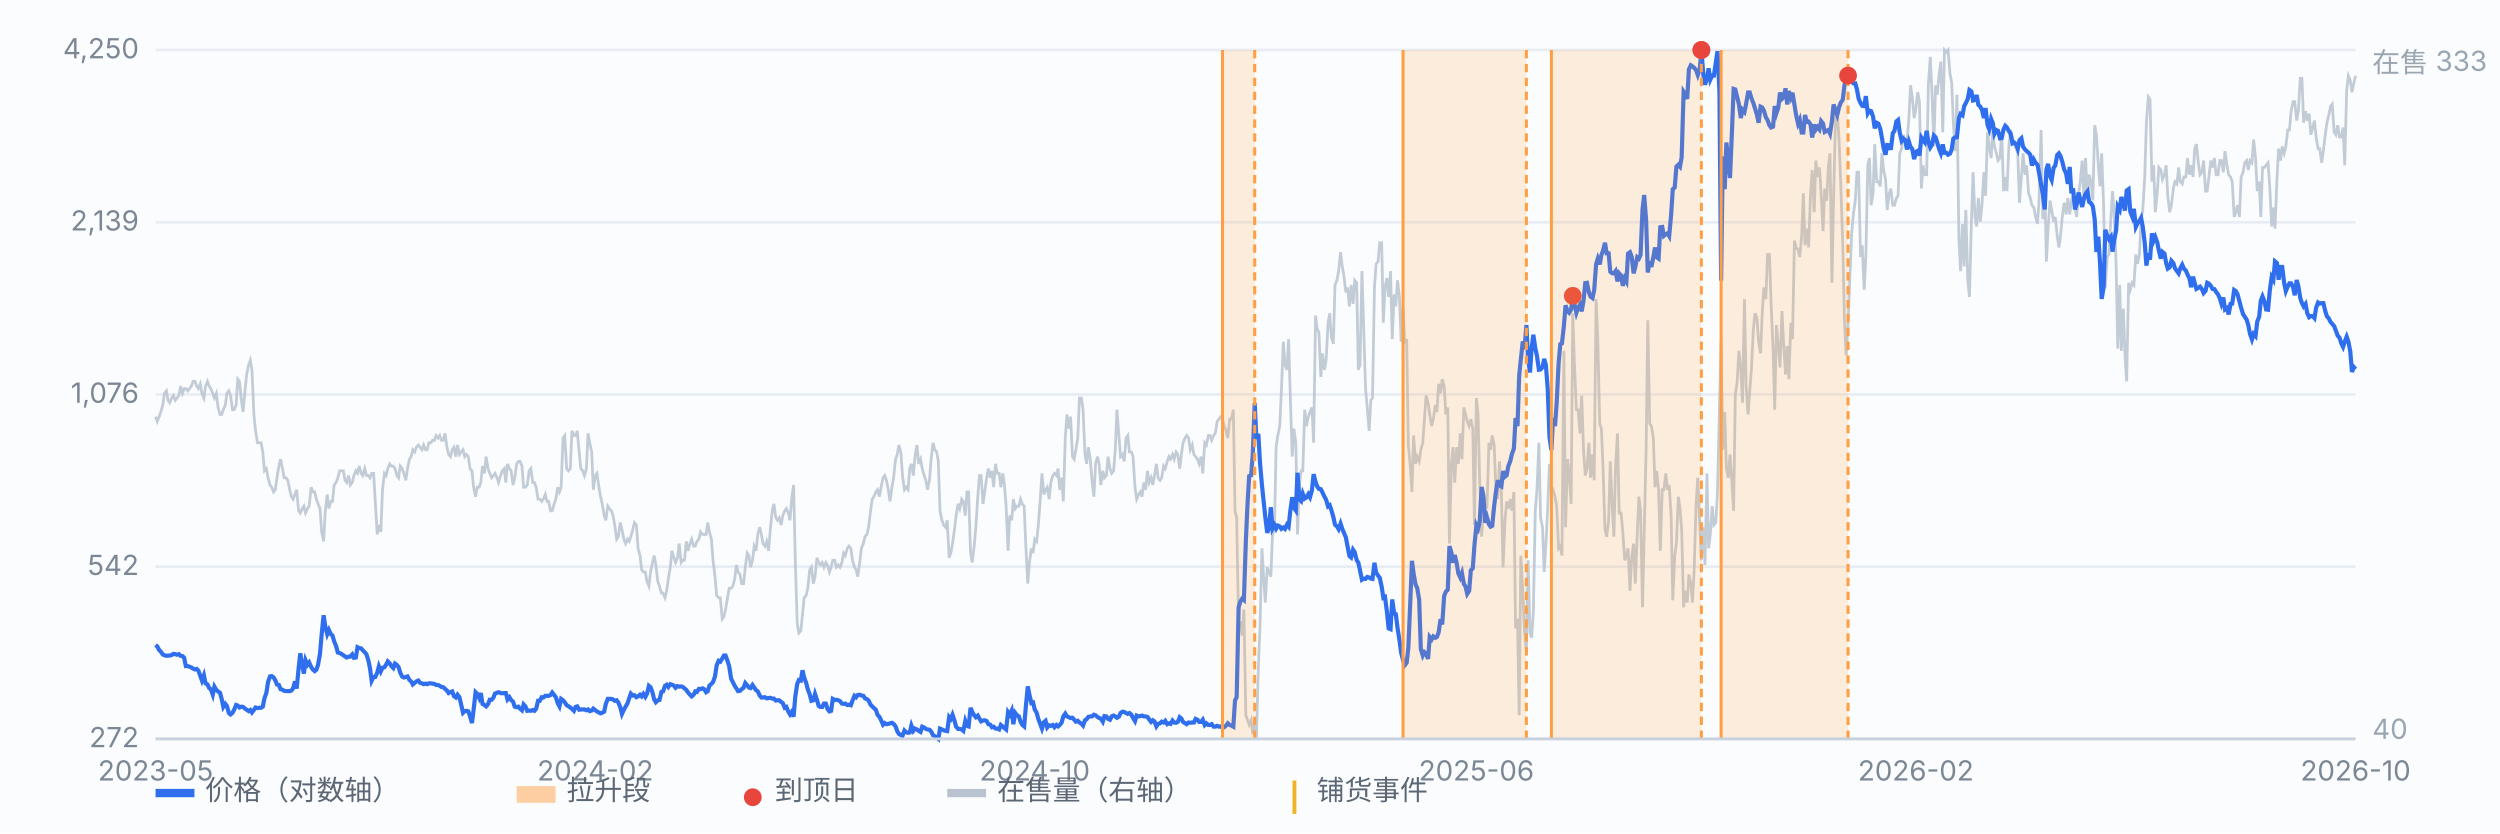
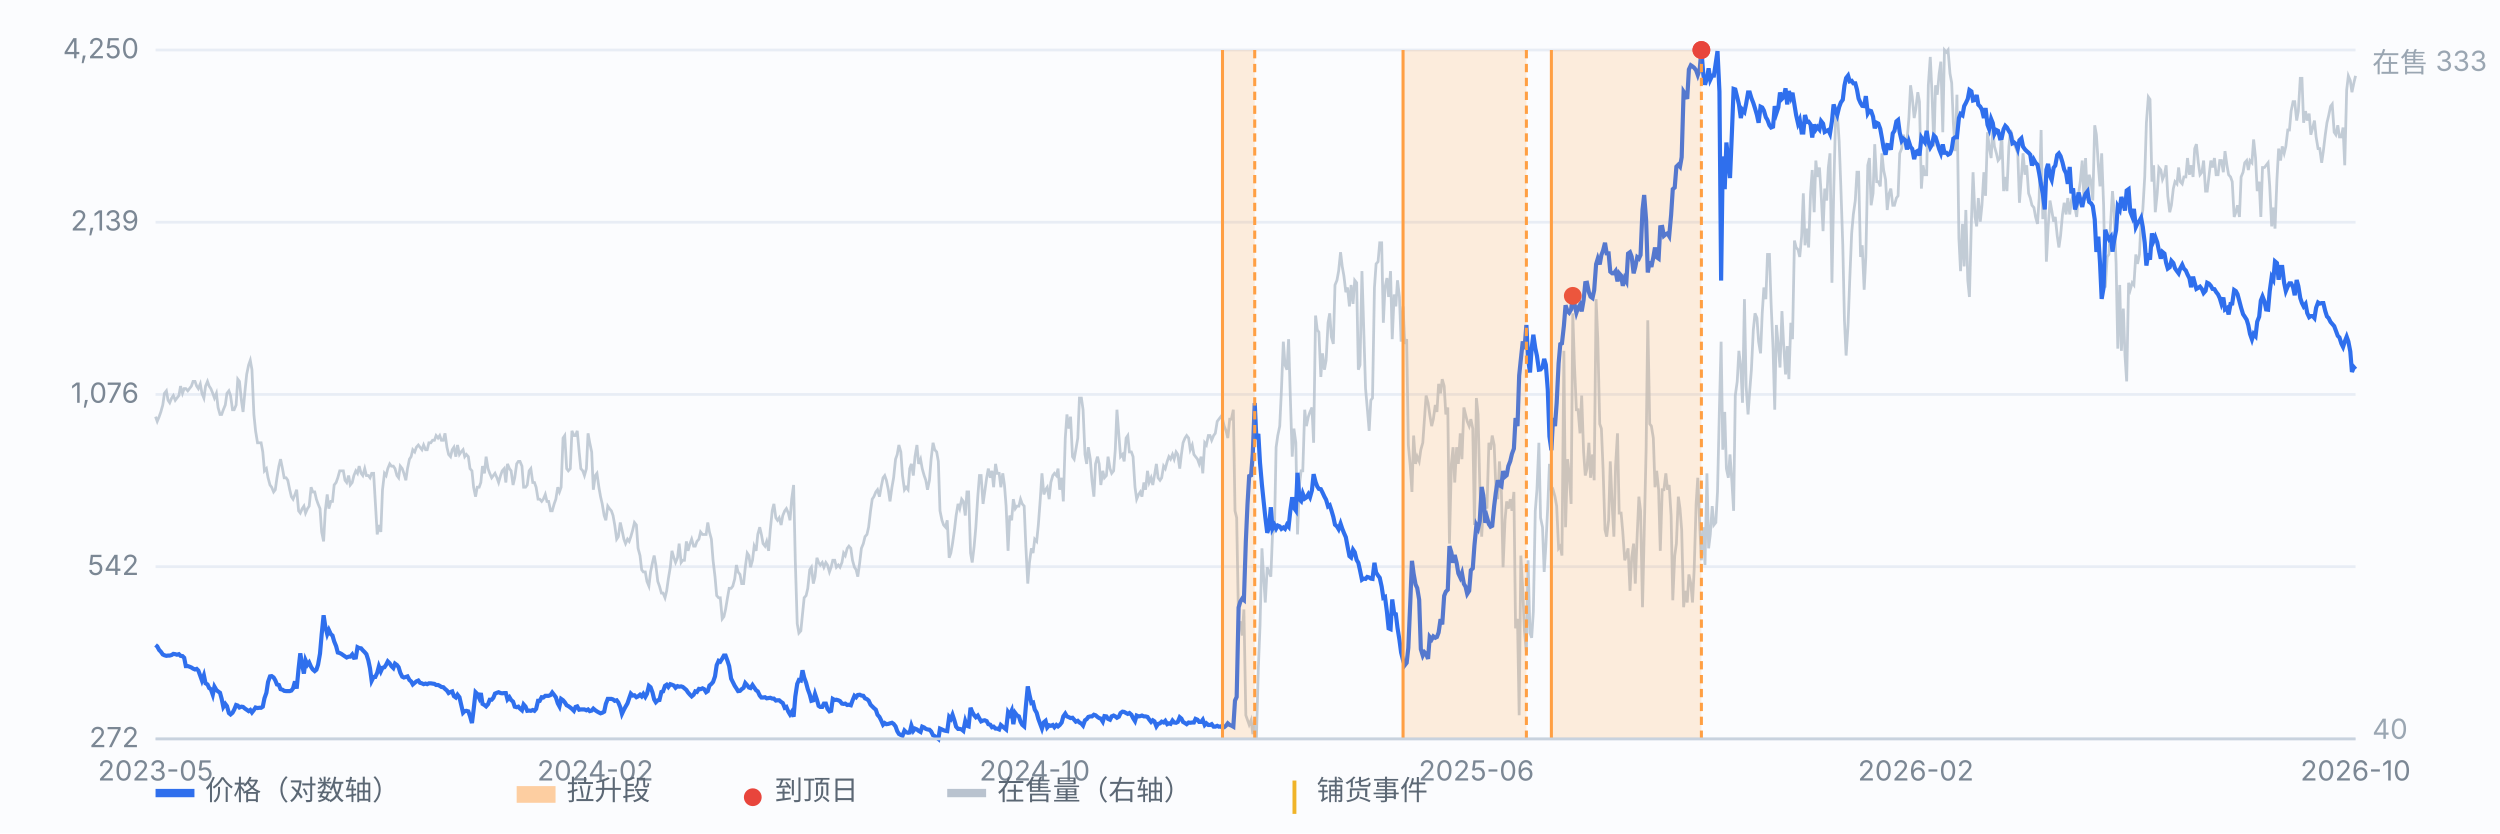
<svg xmlns="http://www.w3.org/2000/svg" viewBox="0 0 900 300" preserveAspectRatio="xMidYMid meet" style="width:100%;max-width:900px;height:auto;display:block" font-family="-apple-system,Segoe UI,Microsoft YaHei,sans-serif" font-size="10">
  <rect x="0" y="0" width="900" height="300" fill="#fbfcfe" />
  <line x1="56" y1="266.0" x2="848" y2="266.0" stroke="#e8edf5" stroke-width="1" />
  <text x="50" y="269.0" text-anchor="end" fill="#7b8794">272</text>
  <line x1="56" y1="204.0" x2="848" y2="204.0" stroke="#e8edf5" stroke-width="1" />
  <text x="50" y="207.0" text-anchor="end" fill="#7b8794">542</text>
  <line x1="56" y1="142.0" x2="848" y2="142.0" stroke="#e8edf5" stroke-width="1" />
  <text x="50" y="145.0" text-anchor="end" fill="#7b8794">1,076</text>
  <line x1="56" y1="80.0" x2="848" y2="80.0" stroke="#e8edf5" stroke-width="1" />
  <text x="50" y="83.0" text-anchor="end" fill="#7b8794">2,139</text>
  <line x1="56" y1="18.0" x2="848" y2="18.0" stroke="#e8edf5" stroke-width="1" />
  <text x="50" y="21.0" text-anchor="end" fill="#7b8794">4,250</text>
  <path d="M56.0 150.0 L56.6 151.7 L57.3 150.0 L57.9 148.3 L58.6 145.8 L59.2 141.6 L59.9 140.7 L60.5 144.1 L61.1 145.0 L61.8 143.3 L62.4 142.4 L63.1 144.1 L63.7 143.3 L64.4 142.4 L65.0 139.0 L65.7 141.6 L66.3 139.9 L66.9 139.9 L67.6 140.7 L68.2 139.9 L68.9 139.0 L69.5 137.3 L70.2 137.3 L70.8 139.0 L71.4 139.9 L72.1 138.2 L72.7 141.6 L73.4 143.3 L74.0 139.0 L74.7 137.3 L75.3 139.0 L75.9 139.9 L76.6 141.6 L77.2 143.3 L77.9 141.6 L78.5 146.7 L79.2 149.2 L79.8 149.2 L80.4 147.5 L81.1 145.8 L81.7 141.6 L82.4 140.7 L83.0 142.4 L83.7 147.5 L84.3 147.5 L85.0 145.8 L85.6 136.5 L86.2 137.3 L86.9 144.1 L87.5 148.3 L88.2 140.7 L88.8 134.8 L89.5 131.4 L90.1 129.7 L90.7 133.1 L91.4 149.2 L92.0 155.1 L92.7 159.4 L93.3 159.4 L94.0 159.4 L94.6 162.7 L95.2 169.5 L95.9 168.7 L96.5 172.0 L97.2 174.6 L97.8 175.4 L98.5 177.1 L99.1 176.3 L99.7 172.0 L100.4 167.8 L101.0 165.3 L101.7 168.7 L102.3 172.0 L103.0 172.0 L103.6 172.9 L104.3 176.3 L104.9 178.8 L105.5 179.7 L106.2 178.0 L106.8 176.3 L107.5 183.9 L108.1 184.7 L108.8 183.1 L109.4 182.2 L110.0 184.7 L110.7 183.1 L111.3 182.2 L112.0 175.4 L112.6 177.1 L113.3 177.1 L113.9 179.7 L114.5 181.4 L115.2 183.1 L115.8 191.5 L116.5 194.9 L117.1 183.9 L117.8 178.0 L118.4 183.1 L119.1 180.5 L119.7 180.5 L120.3 174.6 L121.0 173.7 L121.6 172.0 L122.3 169.5 L122.9 169.5 L123.6 169.5 L124.2 172.9 L124.8 173.7 L125.5 171.2 L126.1 174.6 L126.8 173.7 L127.4 171.2 L128.1 169.5 L128.7 170.4 L129.3 167.8 L130.0 170.4 L130.6 171.2 L131.3 168.7 L131.9 171.2 L132.6 171.2 L133.2 172.0 L133.8 170.4 L134.5 170.4 L135.1 180.5 L135.8 192.4 L136.4 189.0 L137.1 191.5 L137.7 176.3 L138.4 170.4 L139.0 171.2 L139.6 168.7 L140.3 167.0 L140.9 167.8 L141.6 167.8 L142.2 168.7 L142.9 171.2 L143.5 172.0 L144.1 167.8 L144.8 168.7 L145.4 170.4 L146.1 172.9 L146.7 168.7 L147.4 165.3 L148.0 164.4 L148.6 161.9 L149.3 162.7 L149.9 161.0 L150.6 160.2 L151.2 161.0 L151.9 161.9 L152.5 160.2 L153.2 161.9 L153.8 161.9 L154.4 159.4 L155.1 159.4 L155.7 158.5 L156.4 158.5 L157.0 156.8 L157.7 157.7 L158.3 156.8 L158.9 158.5 L159.6 158.5 L160.2 156.0 L160.9 161.0 L161.5 163.6 L162.2 164.4 L162.8 161.9 L163.4 161.0 L164.1 164.4 L164.7 160.2 L165.4 163.6 L166.0 162.7 L166.7 161.9 L167.3 164.4 L167.9 163.6 L168.6 164.4 L169.2 168.7 L169.9 169.5 L170.5 175.4 L171.2 178.8 L171.8 175.4 L172.5 175.4 L173.1 173.7 L173.7 167.8 L174.4 170.4 L175.0 164.4 L175.7 168.7 L176.3 170.4 L177.0 172.0 L177.6 171.2 L178.2 170.4 L178.9 172.0 L179.5 173.7 L180.2 171.2 L180.8 169.5 L181.5 168.7 L182.1 173.7 L182.7 167.0 L183.4 168.7 L184.0 169.5 L184.7 174.6 L185.3 172.0 L186.0 167.0 L186.6 166.1 L187.2 166.1 L187.9 167.8 L188.5 175.4 L189.2 175.4 L189.8 174.6 L190.5 169.5 L191.1 168.7 L191.8 173.7 L192.4 173.7 L193.0 175.4 L193.7 179.7 L194.3 179.7 L195.0 180.5 L195.6 179.7 L196.3 178.0 L196.9 180.5 L197.5 180.5 L198.2 183.9 L198.8 183.9 L199.5 181.4 L200.1 179.7 L200.8 175.4 L201.4 177.1 L202.0 175.4 L202.7 157.7 L203.3 156.8 L204.0 168.7 L204.6 169.5 L205.3 168.7 L205.9 155.1 L206.6 156.8 L207.2 156.8 L207.8 155.1 L208.5 162.7 L209.1 168.7 L209.8 169.5 L210.4 171.2 L211.1 168.7 L211.7 156.0 L212.3 159.4 L213.0 162.7 L213.6 176.3 L214.3 171.2 L214.9 170.4 L215.6 175.4 L216.2 178.8 L216.8 181.4 L217.5 185.6 L218.1 187.3 L218.8 182.2 L219.4 183.1 L220.1 183.9 L220.7 185.6 L221.3 189.0 L222.0 194.1 L222.6 193.2 L223.3 188.1 L223.9 190.7 L224.6 194.1 L225.2 195.7 L225.9 194.1 L226.5 194.9 L227.1 193.2 L227.8 190.7 L228.4 188.1 L229.1 189.0 L229.7 197.4 L230.4 200.0 L231.0 205.1 L231.6 205.9 L232.3 205.9 L232.9 209.3 L233.6 211.0 L234.2 205.9 L234.9 202.5 L235.5 200.0 L236.1 203.4 L236.8 209.3 L237.4 211.0 L238.1 213.5 L238.7 213.5 L239.4 215.2 L240.0 212.7 L240.6 208.4 L241.3 204.2 L241.9 198.3 L242.6 200.8 L243.2 202.5 L243.9 200.8 L244.5 195.7 L245.2 202.5 L245.8 201.7 L246.4 201.7 L247.1 194.9 L247.7 198.3 L248.4 195.7 L249.0 194.1 L249.7 196.6 L250.3 196.6 L250.9 194.9 L251.6 194.1 L252.2 191.5 L252.9 192.4 L253.5 192.4 L254.2 192.4 L254.8 188.1 L255.4 191.5 L256.1 194.1 L256.7 201.7 L257.4 207.6 L258.0 214.4 L258.7 215.2 L259.3 215.2 L260.0 222.8 L260.6 222.0 L261.2 219.4 L261.9 215.2 L262.5 211.8 L263.2 211.8 L263.8 211.0 L264.5 208.4 L265.1 203.4 L265.7 205.9 L266.4 206.8 L267.0 210.1 L267.7 210.1 L268.3 204.2 L269.0 199.1 L269.6 200.0 L270.2 204.2 L270.9 201.7 L271.5 196.6 L272.2 198.3 L272.8 192.4 L273.5 189.8 L274.1 192.4 L274.7 195.7 L275.4 196.6 L276.0 194.9 L276.7 198.3 L277.3 190.7 L278.0 183.9 L278.6 181.4 L279.3 186.4 L279.9 187.3 L280.5 186.4 L281.2 189.0 L281.8 185.6 L282.5 183.9 L283.1 183.1 L283.8 184.7 L284.4 187.3 L285.0 179.7 L285.7 174.6 L286.3 201.7 L287.0 224.5 L287.6 227.9 L288.3 227.1 L288.9 221.1 L289.5 215.2 L290.2 214.4 L290.8 211.8 L291.5 205.1 L292.1 204.2 L292.8 210.1 L293.4 207.6 L294.1 200.8 L294.7 202.5 L295.3 203.4 L296.0 202.5 L296.6 204.2 L297.3 202.5 L297.9 203.4 L298.6 205.9 L299.2 204.2 L299.8 201.7 L300.5 201.7 L301.1 204.2 L301.8 203.4 L302.4 204.2 L303.1 202.5 L303.7 199.1 L304.3 200.0 L305.0 197.4 L305.6 196.6 L306.3 197.4 L306.9 201.7 L307.6 204.2 L308.2 205.1 L308.8 207.6 L309.5 202.5 L310.1 197.4 L310.8 195.7 L311.4 193.2 L312.1 192.4 L312.7 189.8 L313.4 183.9 L314.0 179.7 L314.6 178.8 L315.3 177.1 L315.9 176.3 L316.6 178.8 L317.2 175.4 L317.9 172.0 L318.5 171.2 L319.1 172.9 L319.8 176.3 L320.4 180.5 L321.1 175.4 L321.7 172.0 L322.4 165.3 L323.0 163.6 L323.6 160.2 L324.3 162.7 L324.9 171.2 L325.6 176.3 L326.2 175.4 L326.9 176.3 L327.5 168.7 L328.1 167.0 L328.8 171.2 L329.4 164.4 L330.1 160.2 L330.7 167.0 L331.4 165.3 L332.0 168.7 L332.7 171.2 L333.3 172.9 L333.9 176.3 L334.6 172.9 L335.2 165.3 L335.9 159.4 L336.5 161.9 L337.2 162.7 L337.8 166.1 L338.4 183.9 L339.1 187.3 L339.7 189.0 L340.4 189.8 L341.0 187.3 L341.7 200.8 L342.3 199.1 L342.9 195.7 L343.6 190.7 L344.2 185.6 L344.9 181.4 L345.5 183.1 L346.2 179.7 L346.8 180.5 L347.5 185.6 L348.1 177.1 L348.7 177.1 L349.4 199.1 L350.0 202.5 L350.7 196.6 L351.3 189.8 L352.0 178.8 L352.6 171.2 L353.2 171.2 L353.9 181.4 L354.5 177.1 L355.2 172.0 L355.8 168.7 L356.5 172.0 L357.1 169.5 L357.7 175.4 L358.4 167.0 L359.0 170.4 L359.7 170.4 L360.3 175.4 L361.0 170.4 L361.6 174.6 L362.2 182.2 L362.9 198.3 L363.5 185.6 L364.2 187.3 L364.8 179.7 L365.5 183.1 L366.1 182.2 L366.8 182.2 L367.4 179.7 L368.0 181.4 L368.7 182.2 L369.3 196.6 L370.0 210.1 L370.6 202.5 L371.3 197.4 L371.9 199.1 L372.5 194.1 L373.2 194.9 L373.8 189.0 L374.5 179.7 L375.1 170.4 L375.8 178.0 L376.4 176.3 L377.0 175.4 L377.7 179.7 L378.3 173.7 L379.0 171.2 L379.6 170.4 L380.3 171.2 L380.9 168.7 L381.5 176.3 L382.2 172.0 L382.8 180.5 L383.5 157.7 L384.1 149.2 L384.8 154.3 L385.4 150.0 L386.1 164.4 L386.7 165.3 L387.3 161.9 L388.0 157.7 L388.6 143.3 L389.3 143.3 L389.9 147.5 L390.6 163.6 L391.2 167.0 L391.8 161.0 L392.5 165.3 L393.1 172.9 L393.8 178.8 L394.4 167.0 L395.1 164.4 L395.7 167.0 L396.3 174.6 L397.0 169.5 L397.6 172.0 L398.3 171.2 L398.9 164.4 L399.6 168.7 L400.2 170.4 L400.9 169.5 L401.5 161.9 L402.1 147.5 L402.8 156.8 L403.4 164.4 L404.1 163.6 L404.7 166.1 L405.4 157.7 L406.0 156.8 L406.6 162.7 L407.3 162.7 L407.9 164.4 L408.6 175.4 L409.2 179.7 L409.9 178.0 L410.5 177.1 L411.1 178.8 L411.8 173.7 L412.4 176.3 L413.1 169.5 L413.7 173.7 L414.4 172.0 L415.0 174.6 L415.6 171.2 L416.3 167.0 L416.9 172.0 L417.6 172.9 L418.2 172.0 L418.9 167.8 L419.5 168.7 L420.2 166.1 L420.8 164.4 L421.4 165.3 L422.1 163.6 L422.7 165.3 L423.4 162.7 L424.0 163.6 L424.7 168.7 L425.3 163.6 L425.9 159.4 L426.6 157.7 L427.2 156.8 L427.9 157.7 L428.5 161.9 L429.2 160.2 L429.8 163.6 L430.4 164.4 L431.1 165.3 L431.7 167.0 L432.4 164.4 L433.0 170.4 L433.7 159.4 L434.3 160.2 L435.0 156.8 L435.6 156.8 L436.2 158.5 L436.9 156.8 L437.5 156.0 L438.2 151.7 L438.8 150.9 L439.5 150.0 L440.1 150.9 L440.7 153.4 L441.4 155.1 L442.0 157.7 L442.7 150.9 L443.3 150.9 L444.0 147.5 L444.6 183.9 L445.2 186.4 L445.9 225.4 L446.5 223.7 L447.2 228.8 L447.8 219.4 L448.5 257.5 L449.1 259.2 L449.7 260.9 L450.4 259.2 L451.0 264.3 L451.7 259.2 L452.3 266.0 L453.0 240.6 L453.6 225.4 L454.3 197.4 L454.9 207.6 L455.5 216.9 L456.2 204.2 L456.8 205.9 L457.5 207.6 L458.1 192.4 L458.8 190.7 L459.4 161.0 L460.0 156.8 L460.7 153.4 L461.3 140.7 L462.0 123.0 L462.6 131.4 L463.3 133.1 L463.9 122.1 L464.5 142.4 L465.2 164.4 L465.8 154.3 L466.5 159.4 L467.1 192.4 L467.8 174.6 L468.4 169.5 L469.0 169.5 L469.7 147.5 L470.3 153.4 L471.0 150.0 L471.6 148.3 L472.3 146.7 L472.9 159.4 L473.6 113.6 L474.2 118.7 L474.8 119.6 L475.5 135.7 L476.1 127.2 L476.8 133.1 L477.4 129.7 L478.1 116.2 L478.7 112.8 L479.3 121.3 L480.0 123.8 L480.6 102.6 L481.3 100.9 L481.9 97.6 L482.6 90.8 L483.2 95.9 L483.8 99.3 L484.5 105.2 L485.1 103.5 L485.8 110.3 L486.4 102.6 L487.1 109.4 L487.7 100.9 L488.4 101.8 L489.0 133.1 L489.6 131.4 L490.3 97.6 L490.9 117.0 L491.6 139.9 L492.2 146.7 L492.9 155.1 L493.5 144.1 L494.1 143.3 L494.8 103.5 L495.4 95.0 L496.1 94.2 L496.7 87.4 L497.4 87.4 L498.0 116.2 L498.6 103.5 L499.3 100.1 L499.9 106.9 L500.6 97.6 L501.2 122.1 L501.9 106.0 L502.5 110.3 L503.1 100.9 L503.8 106.9 L504.4 123.0 L505.1 110.3 L505.7 123.8 L506.4 122.1 L507.0 160.2 L507.7 167.8 L508.3 177.1 L508.9 156.8 L509.6 167.0 L510.2 164.4 L510.9 166.1 L511.5 161.9 L512.2 159.4 L512.8 150.9 L513.4 142.4 L514.1 145.0 L514.7 149.2 L515.4 153.4 L516.0 150.9 L516.7 145.8 L517.3 148.3 L517.9 138.2 L518.6 141.6 L519.2 136.5 L519.9 139.0 L520.5 149.2 L521.2 146.7 L521.8 195.7 L522.5 167.0 L523.1 161.0 L523.7 173.7 L524.4 161.0 L525.0 167.0 L525.7 156.0 L526.3 165.3 L527.0 146.7 L527.6 149.2 L528.2 151.7 L528.9 153.4 L529.5 150.9 L530.2 154.3 L530.8 189.0 L531.5 143.3 L532.1 149.2 L532.7 173.7 L533.4 193.2 L534.0 182.2 L534.7 180.5 L535.3 183.1 L536.0 159.4 L536.6 161.9 L537.2 156.8 L537.9 160.2 L538.5 175.4 L539.2 179.7 L539.8 166.1 L540.5 177.1 L541.1 204.2 L541.8 187.3 L542.4 180.5 L543.0 183.1 L543.7 179.7 L544.3 183.9 L545.0 177.1 L545.6 226.2 L546.3 222.8 L546.9 257.5 L547.5 200.0 L548.2 212.7 L548.8 227.1 L549.5 234.7 L550.1 201.7 L550.8 227.9 L551.4 229.6 L552.0 220.3 L552.7 183.9 L553.3 176.3 L554.0 159.4 L554.6 186.4 L555.3 189.8 L555.9 205.9 L556.5 196.6 L557.2 182.2 L557.8 167.0 L558.5 177.1 L559.1 176.3 L559.8 178.8 L560.4 182.2 L561.1 197.4 L561.7 196.6 L562.3 200.0 L563.0 126.3 L563.6 189.8 L564.3 165.3 L564.9 170.4 L565.6 181.4 L566.2 112.8 L566.8 131.4 L567.5 147.5 L568.1 147.5 L568.8 156.0 L569.4 142.4 L570.1 162.7 L570.7 171.2 L571.3 168.7 L572.0 159.4 L572.6 172.0 L573.3 163.6 L573.9 172.9 L574.6 107.7 L575.2 122.1 L575.9 152.6 L576.5 154.3 L577.1 168.7 L577.8 190.7 L578.4 193.2 L579.1 187.3 L579.7 166.1 L580.4 182.2 L581.0 193.2 L581.6 167.8 L582.3 156.0 L582.9 184.7 L583.6 184.7 L584.2 191.5 L584.9 201.7 L585.5 200.0 L586.1 197.4 L586.8 212.7 L587.4 200.8 L588.1 195.7 L588.7 210.1 L589.4 192.4 L590.0 178.8 L590.6 183.9 L591.3 218.6 L591.9 192.4 L592.6 161.9 L593.2 115.3 L593.9 152.6 L594.5 153.4 L595.2 157.7 L595.8 175.4 L596.4 169.5 L597.1 176.3 L597.7 198.3 L598.4 176.3 L599.0 176.3 L599.7 170.4 L600.3 176.3 L600.9 174.6 L601.6 185.6 L602.2 216.1 L602.9 200.0 L603.5 195.7 L604.2 178.8 L604.8 183.1 L605.4 190.7 L606.1 218.6 L606.7 212.7 L607.4 216.9 L608.0 206.8 L608.7 210.1 L609.3 216.9 L609.9 205.1 L610.6 181.4 L611.2 172.0 L611.9 189.0 L612.5 201.7 L613.2 189.8 L613.8 203.4 L614.5 170.4 L615.1 197.4 L615.7 192.4 L616.4 182.2 L617.0 189.0 L617.7 188.1 L618.3 177.1 L619.0 146.7 L619.6 123.0 L620.2 161.9 L620.9 148.3 L621.5 168.7 L622.2 172.0 L622.8 163.6 L623.5 173.7 L624.1 183.9 L624.7 142.4 L625.4 137.3 L626.0 126.3 L626.7 132.3 L627.3 145.0 L628.0 107.7 L628.6 139.0 L629.3 149.2 L629.9 140.7 L630.5 133.1 L631.2 118.7 L631.8 112.8 L632.5 114.5 L633.1 123.0 L633.8 127.2 L634.4 112.8 L635.0 103.5 L635.7 107.7 L636.3 91.6 L637.0 91.6 L637.6 109.4 L638.3 125.5 L638.9 147.5 L639.5 117.0 L640.2 124.6 L640.8 132.3 L641.5 112.0 L642.1 123.8 L642.8 134.8 L643.4 124.6 L644.0 136.5 L644.7 116.2 L645.3 122.1 L646.0 86.6 L646.6 89.1 L647.3 89.9 L647.9 92.5 L648.6 84.9 L649.2 69.6 L649.8 88.3 L650.5 82.3 L651.1 89.1 L651.8 69.6 L652.4 61.2 L653.1 76.4 L653.7 57.8 L654.3 63.7 L655.0 60.3 L655.6 69.6 L656.3 83.2 L656.9 67.9 L657.6 72.2 L658.2 60.3 L658.8 55.2 L659.5 101.8 L660.1 70.5 L660.8 42.5 L661.4 40.0 L662.1 51.0 L662.7 67.1 L663.4 88.3 L664.0 115.3 L664.6 128.0 L665.3 117.0 L665.9 100.9 L666.6 84.0 L667.2 77.2 L667.9 72.2 L668.5 62.0 L669.1 62.0 L669.8 92.5 L670.4 88.3 L671.1 104.3 L671.7 92.5 L672.4 59.5 L673.0 56.9 L673.6 73.9 L674.3 69.6 L674.9 51.9 L675.6 65.4 L676.2 65.4 L676.9 67.1 L677.5 55.2 L678.1 61.2 L678.8 64.6 L679.4 75.6 L680.1 69.6 L680.7 67.9 L681.4 73.9 L682.0 73.9 L682.7 71.3 L683.3 70.5 L683.9 55.2 L684.6 53.5 L685.2 48.5 L685.9 51.0 L686.5 51.0 L687.2 42.5 L687.8 30.7 L688.4 34.9 L689.1 42.5 L689.7 39.2 L690.4 33.2 L691.0 36.6 L691.7 67.9 L692.3 59.5 L692.9 62.9 L693.6 62.9 L694.2 30.7 L694.9 20.5 L695.5 33.2 L696.2 52.7 L696.8 30.7 L697.4 34.1 L698.1 26.5 L698.7 22.2 L699.4 47.6 L700.0 18.0 L700.7 18.8 L701.3 18.0 L702.0 26.5 L702.6 29.8 L703.2 44.2 L703.9 54.4 L704.5 34.1 L705.2 85.7 L705.8 97.6 L706.5 80.6 L707.1 95.9 L707.7 75.6 L708.4 100.9 L709.0 106.9 L709.7 79.8 L710.3 62.0 L711.0 78.1 L711.6 81.5 L712.2 71.3 L712.9 79.8 L713.5 73.9 L714.2 62.0 L714.8 70.5 L715.5 47.6 L716.1 52.7 L716.8 56.9 L717.4 46.8 L718.0 52.7 L718.7 55.2 L719.3 57.8 L720.0 56.9 L720.6 47.6 L721.3 68.8 L721.9 63.7 L722.5 68.8 L723.2 52.7 L723.8 46.8 L724.5 49.3 L725.1 51.9 L725.8 53.5 L726.4 55.2 L727.0 73.0 L727.7 63.7 L728.3 55.2 L729.0 62.9 L729.6 59.5 L730.3 69.6 L730.9 71.3 L731.5 73.9 L732.2 74.7 L732.8 78.1 L733.5 80.6 L734.1 71.3 L734.8 46.8 L735.4 78.9 L736.1 65.4 L736.7 94.2 L737.3 82.3 L738.0 72.2 L738.6 75.6 L739.3 79.8 L739.9 78.1 L740.6 84.9 L741.2 89.1 L741.8 84.9 L742.5 77.2 L743.1 73.0 L743.8 77.2 L744.4 71.3 L745.1 77.2 L745.7 72.2 L746.3 70.5 L747.0 74.7 L747.6 78.1 L748.3 69.6 L748.9 65.4 L749.6 57.8 L750.2 71.3 L750.8 56.9 L751.5 72.2 L752.1 62.9 L752.8 65.4 L753.4 72.2 L754.1 45.1 L754.7 48.5 L755.4 59.5 L756.0 67.1 L756.6 55.2 L757.3 73.9 L757.9 103.5 L758.6 92.5 L759.2 91.6 L759.9 78.9 L760.5 68.8 L761.1 76.4 L761.8 95.0 L762.4 125.5 L763.1 102.6 L763.7 126.3 L764.4 111.1 L765.0 128.0 L765.6 137.3 L766.3 101.8 L766.9 104.3 L767.6 101.8 L768.2 102.6 L768.9 91.6 L769.5 95.0 L770.2 91.6 L770.8 78.9 L771.4 75.6 L772.1 63.7 L772.7 44.2 L773.4 34.9 L774.0 35.8 L774.7 65.4 L775.3 59.5 L775.9 76.4 L776.6 69.6 L777.2 60.3 L777.9 61.2 L778.5 64.6 L779.2 62.9 L779.8 59.5 L780.4 70.5 L781.1 76.4 L781.7 73.9 L782.4 67.9 L783.0 65.4 L783.7 66.2 L784.3 60.3 L784.9 65.4 L785.6 66.2 L786.2 63.7 L786.9 63.7 L787.5 56.9 L788.2 62.9 L788.8 59.5 L789.5 63.7 L790.1 53.5 L790.7 51.9 L791.4 58.6 L792.0 62.9 L792.7 62.0 L793.3 57.8 L794.0 68.8 L794.6 68.8 L795.2 63.7 L795.9 57.8 L796.5 60.3 L797.2 56.9 L797.8 62.9 L798.5 62.9 L799.1 57.8 L799.7 57.8 L800.4 62.0 L801.0 54.4 L801.7 59.5 L802.3 62.9 L803.0 63.7 L803.6 65.4 L804.3 78.1 L804.9 76.4 L805.5 73.9 L806.2 78.1 L806.8 63.7 L807.5 62.0 L808.1 58.6 L808.8 57.8 L809.4 61.2 L810.0 57.8 L810.7 58.6 L811.3 50.2 L812.0 56.9 L812.6 68.8 L813.3 65.4 L813.9 78.1 L814.5 60.3 L815.2 60.3 L815.8 59.5 L816.5 58.6 L817.1 67.1 L817.8 81.5 L818.4 74.7 L819.0 82.3 L819.7 64.6 L820.3 53.5 L821.0 57.8 L821.6 52.7 L822.3 55.2 L822.9 52.7 L823.6 46.8 L824.2 46.8 L824.8 40.0 L825.5 36.6 L826.1 36.6 L826.8 43.4 L827.4 40.0 L828.1 28.2 L828.7 28.2 L829.3 44.2 L830.0 40.0 L830.6 43.4 L831.3 40.9 L831.9 48.5 L832.6 45.9 L833.2 43.4 L833.8 49.3 L834.5 53.5 L835.1 53.5 L835.8 58.6 L836.4 54.4 L837.1 48.5 L837.7 44.2 L838.3 41.7 L839.0 38.3 L839.6 37.5 L840.3 47.6 L840.9 48.5 L841.6 45.1 L842.2 49.3 L842.9 49.3 L843.5 45.9 L844.1 59.5 L844.8 32.4 L845.4 27.3 L846.1 29.0 L846.7 33.2 L847.4 29.8 L848.0 27.3" fill="none" stroke="#b9c3cf" stroke-width="1" opacity="0.85" />
  <text x="854" y="26" fill="#9aa6b2">在售 333</text>
  <text x="854" y="266" fill="#9aa6b2">40</text>
  <path d="M56.0 232.2 L56.6 232.7 L57.3 234.0 L57.9 234.6 L58.6 235.6 L59.2 235.9 L59.9 236.1 L60.5 236.0 L61.1 236.0 L61.8 235.8 L62.4 235.4 L63.1 235.5 L63.7 235.7 L64.4 235.5 L65.0 236.1 L65.7 236.2 L66.3 236.8 L66.9 239.8 L67.6 239.8 L68.2 240.0 L68.9 240.3 L69.5 240.7 L70.2 241.0 L70.8 240.8 L71.4 241.4 L72.1 243.3 L72.7 245.0 L73.4 243.1 L74.0 246.0 L74.7 246.4 L75.3 247.7 L75.9 248.1 L76.6 250.1 L77.2 247.2 L77.9 248.4 L78.5 248.9 L79.2 249.4 L79.8 251.6 L80.4 254.5 L81.1 253.4 L81.7 254.2 L82.4 256.7 L83.0 257.2 L83.7 256.6 L84.3 255.5 L85.0 253.8 L85.6 254.0 L86.2 254.7 L86.9 254.4 L87.5 254.5 L88.2 255.1 L88.8 255.5 L89.5 256.0 L90.1 255.6 L90.7 256.5 L91.4 255.6 L92.0 254.7 L92.7 254.9 L93.3 254.8 L94.0 254.8 L94.6 254.4 L95.2 251.4 L95.9 249.4 L96.5 245.5 L97.2 243.5 L97.8 243.4 L98.5 243.9 L99.1 244.9 L99.7 246.4 L100.4 246.6 L101.0 248.1 L101.7 248.3 L102.3 248.7 L103.0 248.8 L103.6 248.8 L104.3 248.8 L104.9 248.6 L105.5 247.8 L106.2 245.3 L106.8 247.9 L107.5 240.6 L108.1 235.2 L108.8 239.5 L109.4 242.5 L110.0 237.7 L110.7 239.3 L111.3 238.5 L112.0 240.1 L112.6 241.0 L113.3 241.6 L113.9 241.1 L114.5 239.3 L115.2 235.3 L115.8 228.4 L116.5 221.5 L117.1 225.5 L117.8 228.3 L118.4 226.8 L119.1 228.3 L119.7 228.8 L120.3 230.9 L121.0 232.6 L121.6 234.9 L122.3 235.1 L122.9 235.4 L123.6 235.9 L124.2 236.3 L124.8 236.7 L125.5 236.4 L126.1 236.4 L126.8 235.6 L127.4 236.8 L128.1 236.7 L128.7 233.0 L129.3 233.3 L130.0 233.4 L130.6 234.1 L131.3 234.8 L131.9 235.5 L132.6 237.7 L133.2 240.6 L133.8 245.1 L134.5 243.7 L135.1 243.7 L135.8 242.2 L136.4 239.9 L137.1 241.7 L137.7 240.4 L138.4 240.2 L139.0 239.3 L139.6 238.1 L140.3 238.8 L140.9 239.8 L141.6 240.5 L142.2 238.9 L142.9 239.4 L143.5 240.2 L144.1 242.2 L144.8 243.6 L145.4 243.9 L146.1 243.7 L146.7 243.5 L147.4 244.8 L148.0 245.3 L148.6 246.4 L149.3 245.8 L149.9 245.3 L150.6 245.0 L151.2 245.8 L151.9 246.0 L152.5 246.3 L153.2 246.1 L153.8 246.3 L154.4 246.0 L155.1 246.0 L155.7 246.1 L156.4 246.2 L157.0 246.6 L157.7 246.6 L158.3 246.9 L158.9 247.3 L159.6 247.4 L160.2 248.0 L160.9 248.6 L161.5 249.5 L162.2 249.1 L162.8 248.9 L163.4 250.6 L164.1 251.1 L164.7 250.1 L165.4 251.0 L166.0 253.6 L166.7 256.6 L167.3 256.0 L167.9 255.9 L168.6 256.1 L169.2 257.8 L169.9 260.3 L170.5 255.5 L171.2 249.2 L171.8 249.8 L172.5 251.3 L173.1 249.5 L173.7 253.4 L174.4 253.8 L175.0 254.3 L175.7 253.5 L176.3 251.9 L177.0 251.9 L177.6 251.2 L178.2 249.7 L178.9 249.4 L179.5 249.2 L180.2 249.5 L180.8 249.6 L181.5 249.5 L182.1 249.5 L182.7 251.8 L183.4 251.0 L184.0 252.0 L184.7 252.6 L185.3 254.4 L186.0 254.6 L186.6 254.4 L187.2 255.1 L187.9 255.7 L188.5 253.6 L189.2 254.4 L189.8 255.9 L190.5 255.8 L191.1 255.9 L191.8 255.6 L192.4 255.9 L193.0 255.2 L193.7 252.3 L194.3 252.3 L195.0 251.0 L195.6 251.1 L196.3 250.5 L196.9 250.5 L197.5 250.5 L198.2 250.2 L198.8 249.3 L199.5 250.2 L200.1 251.0 L200.8 253.2 L201.4 254.3 L202.0 251.6 L202.7 252.1 L203.3 252.8 L204.0 253.9 L204.6 254.2 L205.3 254.7 L205.9 255.2 L206.6 255.9 L207.2 254.5 L207.8 254.3 L208.5 255.5 L209.1 255.4 L209.8 255.4 L210.4 255.4 L211.1 255.7 L211.7 255.4 L212.3 256.0 L213.0 255.8 L213.6 255.1 L214.3 255.7 L214.9 256.1 L215.6 256.5 L216.2 256.8 L216.8 256.6 L217.5 256.2 L218.1 253.4 L218.8 251.6 L219.4 251.6 L220.1 251.6 L220.7 251.8 L221.3 252.3 L222.0 252.1 L222.6 252.9 L223.3 254.6 L223.9 257.0 L224.6 255.5 L225.2 254.4 L225.9 253.2 L226.5 251.4 L227.1 249.7 L227.8 250.4 L228.4 250.3 L229.1 251.0 L229.7 250.7 L230.4 250.1 L231.0 250.7 L231.6 249.8 L232.3 250.9 L232.9 249.8 L233.6 246.9 L234.2 247.4 L234.9 249.3 L235.5 251.8 L236.1 252.8 L236.8 252.1 L237.4 252.0 L238.1 249.1 L238.7 248.9 L239.4 246.9 L240.0 246.5 L240.6 247.3 L241.3 246.3 L241.9 246.5 L242.6 246.8 L243.2 247.6 L243.9 247.0 L244.5 247.2 L245.2 247.1 L245.8 247.3 L246.4 247.8 L247.1 248.4 L247.7 249.3 L248.4 250.1 L249.0 250.7 L249.7 250.1 L250.3 248.9 L250.9 249.1 L251.6 248.0 L252.2 248.1 L252.9 247.8 L253.5 248.1 L254.2 249.2 L254.8 248.8 L255.4 246.8 L256.1 246.2 L256.7 245.5 L257.4 243.5 L258.0 239.5 L258.7 237.9 L259.3 238.2 L260.0 237.1 L260.6 236.0 L261.2 236.0 L261.9 237.9 L262.5 239.8 L263.2 244.3 L263.8 245.5 L264.5 246.9 L265.1 247.8 L265.7 248.8 L266.4 248.7 L267.0 248.1 L267.7 247.6 L268.3 245.9 L269.0 246.7 L269.6 247.5 L270.2 247.7 L270.9 246.6 L271.5 247.5 L272.2 248.5 L272.8 248.9 L273.5 250.4 L274.1 251.1 L274.7 251.1 L275.4 251.0 L276.0 251.4 L276.7 251.3 L277.3 251.2 L278.0 251.5 L278.6 251.5 L279.3 252.2 L279.9 252.1 L280.5 252.1 L281.2 252.7 L281.8 253.1 L282.5 254.8 L283.1 254.5 L283.8 256.2 L284.4 257.2 L285.0 256.3 L285.7 258.0 L286.3 250.8 L287.0 246.2 L287.6 244.8 L288.3 245.0 L288.9 241.3 L289.5 243.9 L290.2 245.8 L290.8 248.1 L291.5 250.0 L292.1 252.3 L292.8 252.1 L293.4 249.8 L294.1 251.9 L294.7 254.1 L295.3 254.5 L296.0 254.5 L296.6 253.3 L297.3 253.3 L297.9 255.2 L298.6 256.1 L299.2 255.9 L299.8 251.6 L300.5 252.0 L301.1 251.9 L301.8 252.1 L302.4 252.4 L303.1 253.3 L303.7 253.4 L304.3 253.3 L305.0 253.8 L305.6 253.7 L306.3 253.9 L306.9 252.2 L307.6 250.5 L308.2 251.0 L308.8 250.2 L309.5 250.1 L310.1 250.4 L310.8 250.5 L311.4 251.4 L312.1 251.7 L312.7 252.2 L313.4 253.7 L314.0 254.3 L314.6 254.9 L315.3 255.5 L315.9 257.3 L316.6 258.1 L317.2 259.3 L317.9 260.9 L318.5 260.3 L319.1 260.7 L319.8 260.6 L320.4 260.4 L321.1 260.2 L321.7 260.6 L322.4 261.5 L323.0 263.2 L323.6 264.2 L324.3 264.6 L324.9 264.9 L325.6 263.0 L326.2 263.6 L326.9 263.8 L327.5 263.7 L328.1 261.2 L328.8 263.1 L329.4 262.3 L330.1 262.6 L330.7 263.1 L331.4 263.5 L332.0 261.6 L332.7 261.9 L333.3 262.4 L333.9 262.6 L334.6 262.7 L335.2 263.3 L335.9 264.7 L336.5 265.0 L337.2 265.5 L337.8 266.0 L338.4 262.3 L339.1 262.6 L339.7 262.9 L340.4 263.1 L341.0 263.2 L341.7 258.1 L342.3 258.8 L342.9 257.3 L343.6 259.4 L344.2 261.6 L344.9 262.4 L345.5 262.4 L346.2 262.6 L346.8 263.1 L347.5 259.6 L348.1 261.3 L348.7 261.5 L349.4 254.8 L350.0 256.3 L350.7 257.5 L351.3 258.2 L352.0 257.6 L352.6 258.7 L353.2 259.7 L353.9 259.4 L354.5 259.3 L355.2 259.6 L355.8 260.7 L356.5 260.9 L357.1 261.8 L357.7 261.6 L358.4 262.3 L359.0 262.3 L359.7 262.6 L360.3 261.0 L361.0 261.6 L361.6 262.1 L362.2 262.6 L362.9 256.4 L363.5 257.3 L364.2 255.8 L364.8 260.7 L365.5 256.7 L366.1 257.5 L366.8 257.9 L367.4 259.8 L368.0 260.9 L368.7 261.5 L369.3 254.4 L370.0 247.1 L370.6 250.1 L371.3 253.1 L371.9 252.9 L372.5 255.4 L373.2 256.6 L373.8 258.8 L374.5 260.7 L375.1 262.3 L375.8 260.0 L376.4 259.5 L377.0 261.9 L377.7 261.1 L378.3 261.3 L379.0 261.0 L379.6 261.8 L380.3 261.0 L380.9 261.5 L381.5 261.0 L382.2 260.1 L382.8 257.9 L383.5 256.9 L384.1 257.9 L384.8 258.2 L385.4 258.5 L386.1 258.4 L386.7 259.1 L387.3 259.8 L388.0 259.5 L388.6 260.1 L389.3 260.5 L389.9 261.2 L390.6 259.3 L391.2 258.9 L391.8 258.1 L392.5 257.9 L393.1 257.9 L393.8 257.3 L394.4 257.5 L395.1 258.1 L395.7 258.5 L396.3 258.7 L397.0 259.8 L397.6 257.8 L398.3 257.9 L398.9 258.8 L399.6 259.1 L400.2 257.9 L400.9 257.6 L401.5 257.9 L402.1 258.4 L402.8 258.0 L403.4 256.7 L404.1 256.2 L404.7 256.3 L405.4 256.7 L406.0 257.0 L406.6 256.7 L407.3 257.3 L407.9 258.5 L408.6 259.6 L409.2 257.6 L409.9 257.9 L410.5 257.8 L411.1 257.6 L411.8 257.9 L412.4 257.9 L413.1 258.1 L413.7 259.0 L414.4 259.9 L415.0 259.3 L415.6 259.7 L416.3 261.5 L416.9 260.6 L417.6 260.4 L418.2 259.8 L418.9 260.1 L419.5 259.5 L420.2 260.7 L420.8 260.4 L421.4 260.6 L422.1 259.4 L422.7 260.1 L423.4 260.2 L424.0 259.9 L424.7 258.2 L425.3 258.7 L425.9 259.9 L426.6 260.3 L427.2 260.7 L427.9 260.1 L428.5 260.2 L429.2 260.1 L429.8 260.1 L430.4 258.8 L431.1 259.1 L431.7 259.9 L432.4 259.9 L433.0 259.1 L433.7 261.0 L434.3 260.4 L435.0 261.0 L435.6 261.0 L436.2 260.7 L436.9 261.6 L437.5 261.6 L438.2 261.3 L438.8 261.6 L439.5 261.5 L440.1 262.0 L440.7 261.8 L441.4 261.2 L442.0 260.4 L442.7 261.0 L443.3 261.2 L444.0 261.6 L444.6 252.2 L445.2 250.9 L445.9 218.7 L446.5 216.6 L447.2 215.5 L447.8 216.0 L448.5 194.9 L449.1 181.5 L449.7 171.4 L450.4 171.1 L451.0 163.3 L451.7 145.1 L452.3 158.1 L453.0 156.2 L453.6 166.6 L454.3 174.6 L454.9 180.4 L455.5 186.1 L456.2 191.8 L456.8 190.2 L457.5 182.6 L458.1 190.3 L458.8 189.0 L459.4 190.3 L460.0 189.2 L460.7 189.5 L461.3 190.4 L462.0 189.9 L462.6 190.4 L463.3 188.9 L463.9 189.6 L464.5 184.0 L465.2 179.0 L465.8 182.8 L466.5 183.8 L467.1 170.2 L467.8 179.8 L468.4 180.4 L469.0 177.7 L469.7 179.5 L470.3 179.1 L471.0 177.9 L471.6 179.0 L472.3 176.5 L472.9 170.7 L473.6 173.5 L474.2 175.1 L474.8 176.0 L475.5 176.1 L476.1 177.3 L476.8 178.8 L477.4 179.9 L478.1 182.3 L478.7 181.9 L479.3 183.7 L480.0 186.1 L480.6 188.9 L481.3 189.5 L481.9 190.5 L482.6 188.5 L483.2 190.3 L483.8 191.8 L484.5 193.4 L485.1 196.6 L485.8 200.2 L486.4 200.7 L487.1 197.9 L487.7 198.8 L488.4 201.6 L489.0 202.6 L489.6 205.3 L490.3 208.7 L490.9 208.3 L491.6 208.4 L492.2 207.7 L492.9 207.9 L493.5 208.3 L494.1 208.4 L494.8 202.6 L495.4 206.1 L496.1 207.2 L496.7 208.0 L497.4 211.2 L498.0 215.2 L498.6 214.9 L499.3 220.3 L499.9 226.2 L500.6 226.5 L501.2 215.8 L501.9 220.9 L502.5 221.1 L503.1 226.0 L503.8 230.4 L504.4 234.9 L505.1 237.7 L505.7 239.5 L506.4 238.6 L507.0 233.2 L507.7 216.8 L508.3 201.9 L508.9 206.5 L509.6 210.4 L510.2 211.7 L510.9 215.9 L511.5 233.7 L512.2 236.0 L512.8 234.8 L513.4 235.4 L514.1 237.2 L514.7 229.3 L515.4 230.2 L516.0 229.1 L516.7 229.6 L517.3 229.3 L517.9 227.7 L518.6 222.9 L519.2 224.8 L519.9 214.5 L520.5 213.0 L521.2 212.3 L521.8 196.6 L522.5 198.9 L523.1 202.6 L523.7 199.8 L524.4 202.7 L525.0 206.4 L525.7 207.9 L526.3 206.3 L527.0 210.2 L527.6 211.2 L528.2 213.8 L528.9 212.7 L529.5 205.3 L530.2 204.6 L530.8 196.3 L531.5 189.1 L532.1 190.3 L532.7 187.6 L533.4 175.3 L534.0 178.4 L534.7 188.2 L535.3 186.2 L536.0 188.7 L536.6 189.6 L537.2 189.3 L537.9 182.1 L538.5 177.3 L539.2 172.9 L539.8 174.7 L540.5 175.1 L541.1 169.6 L541.8 171.6 L542.4 171.1 L543.0 167.8 L543.7 166.0 L544.3 163.4 L545.0 161.5 L545.6 150.5 L546.3 153.4 L546.9 135.2 L547.5 129.4 L548.2 122.9 L548.8 125.7 L549.5 117.0 L550.1 129.2 L550.8 134.1 L551.4 125.3 L552.0 120.5 L552.7 125.3 L553.3 128.1 L554.0 133.1 L554.6 133.0 L555.3 132.2 L555.9 129.2 L556.5 131.3 L557.2 140.3 L557.8 157.1 L558.5 162.1 L559.1 150.5 L559.8 153.4 L560.4 145.1 L561.1 130.8 L561.7 123.9 L562.3 123.6 L563.0 117.3 L563.6 109.9 L564.3 112.0 L564.9 112.6 L565.6 111.4 L566.2 106.5 L566.8 109.4 L567.5 112.6 L568.1 110.8 L568.8 109.7 L569.4 112.1 L570.1 108.0 L570.7 101.9 L571.3 101.8 L572.0 105.2 L572.6 106.8 L573.3 107.3 L573.9 104.5 L574.6 95.1 L575.2 93.1 L575.9 95.2 L576.5 91.8 L577.1 90.2 L577.8 87.4 L578.4 91.2 L579.1 91.2 L579.7 97.8 L580.4 98.4 L581.0 98.4 L581.6 97.6 L582.3 101.3 L582.9 98.4 L583.6 99.2 L584.2 102.9 L584.9 100.2 L585.5 101.3 L586.1 91.3 L586.8 90.8 L587.4 92.4 L588.1 98.4 L588.7 96.1 L589.4 92.6 L590.0 93.1 L590.6 91.8 L591.3 75.5 L591.9 70.2 L592.6 79.2 L593.2 98.1 L593.9 94.1 L594.5 96.1 L595.2 92.6 L595.8 89.1 L596.4 92.6 L597.1 93.1 L597.7 81.8 L598.4 81.7 L599.0 84.9 L599.7 84.3 L600.3 84.0 L600.9 85.0 L601.6 77.4 L602.2 68.1 L602.9 67.5 L603.5 60.0 L604.2 59.3 L604.8 60.0 L605.4 56.6 L606.1 33.0 L606.7 33.9 L607.4 35.6 L608.0 25.0 L608.7 23.5 L609.3 23.9 L609.9 24.4 L610.6 25.3 L611.2 27.0 L611.9 24.9 L612.5 18.0 L613.2 26.9 L613.8 30.5 L614.5 28.2 L615.1 24.6 L615.7 28.7 L616.4 27.2 L617.0 27.2 L617.7 22.5 L618.3 18.4 L619.0 33.0 L619.6 101.0 L620.2 56.3 L620.9 68.1 L621.5 51.3 L622.2 58.1 L622.8 64.1 L623.5 47.4 L624.1 32.0 L624.7 32.2 L625.4 35.0 L626.0 37.5 L626.7 42.5 L627.3 39.5 L628.0 40.3 L628.6 37.4 L629.3 33.3 L629.9 33.3 L630.5 35.3 L631.2 37.1 L631.8 39.0 L632.5 41.4 L633.1 44.2 L633.8 38.4 L634.4 38.7 L635.0 39.8 L635.7 42.2 L636.3 43.2 L637.0 45.1 L637.6 45.9 L638.3 45.6 L638.9 38.2 L639.5 40.8 L640.2 38.7 L640.8 33.3 L641.5 35.6 L642.1 35.0 L642.8 31.8 L643.4 37.6 L644.0 32.8 L644.7 35.1 L645.3 33.4 L646.0 37.7 L646.6 41.4 L647.3 44.5 L647.9 43.1 L648.6 47.7 L649.2 47.7 L649.8 41.4 L650.5 43.9 L651.1 43.8 L651.8 44.8 L652.4 49.5 L653.1 44.8 L653.7 46.6 L654.3 45.7 L655.0 46.6 L655.6 43.6 L656.3 44.5 L656.9 47.5 L657.6 47.1 L658.2 46.8 L658.8 48.1 L659.5 43.6 L660.1 37.6 L660.8 39.8 L661.4 41.4 L662.1 38.5 L662.7 36.9 L663.4 35.9 L664.0 30.8 L664.6 28.1 L665.3 27.2 L665.9 29.3 L666.6 29.1 L667.2 30.0 L667.9 30.0 L668.5 32.2 L669.1 35.5 L669.8 37.1 L670.4 38.1 L671.1 38.2 L671.7 34.6 L672.4 40.8 L673.0 39.8 L673.6 40.0 L674.3 42.0 L674.9 46.2 L675.6 44.2 L676.2 44.5 L676.9 46.4 L677.5 49.7 L678.1 53.3 L678.8 55.7 L679.4 52.2 L680.1 52.3 L680.7 53.9 L681.4 48.0 L682.0 47.1 L682.7 43.7 L683.3 43.2 L683.9 47.7 L684.6 50.7 L685.2 49.9 L685.9 50.5 L686.5 53.8 L687.2 51.0 L687.8 52.9 L688.4 53.6 L689.1 57.3 L689.7 54.7 L690.4 54.3 L691.0 56.0 L691.7 49.5 L692.3 50.4 L692.9 51.2 L693.6 47.1 L694.2 51.0 L694.9 53.1 L695.5 52.1 L696.2 48.8 L696.8 49.4 L697.4 51.3 L698.1 53.7 L698.7 55.2 L699.4 52.0 L700.0 55.0 L700.7 55.0 L701.3 55.7 L702.0 55.3 L702.6 53.8 L703.2 49.9 L703.9 49.4 L704.5 49.4 L705.2 42.5 L705.8 41.0 L706.5 41.5 L707.1 38.2 L707.7 37.1 L708.4 35.6 L709.0 32.4 L709.7 32.9 L710.3 36.2 L711.0 36.0 L711.6 34.2 L712.2 37.7 L712.9 38.4 L713.5 39.5 L714.2 42.5 L714.8 38.9 L715.5 44.9 L716.1 46.5 L716.8 42.8 L717.4 44.3 L718.0 48.2 L718.7 46.8 L719.3 47.1 L720.0 49.8 L720.6 49.7 L721.3 46.5 L721.9 45.3 L722.5 45.9 L723.2 47.2 L723.8 48.1 L724.5 51.6 L725.1 51.3 L725.8 51.9 L726.4 53.6 L727.0 50.5 L727.7 49.8 L728.3 52.8 L729.0 53.8 L729.6 54.4 L730.3 55.0 L730.9 55.7 L731.5 59.6 L732.2 57.5 L732.8 58.6 L733.5 59.3 L734.1 62.4 L734.8 66.6 L735.4 69.6 L736.1 75.4 L736.7 61.1 L737.3 59.0 L738.0 63.4 L738.6 64.8 L739.3 60.4 L739.9 59.6 L740.6 55.8 L741.2 55.2 L741.8 56.2 L742.5 58.5 L743.1 61.0 L743.8 62.4 L744.4 66.2 L745.1 60.1 L745.7 69.6 L746.3 67.8 L747.0 75.4 L747.6 73.5 L748.3 69.3 L748.9 71.9 L749.6 74.5 L750.2 71.5 L750.8 69.8 L751.5 68.9 L752.1 72.7 L752.8 73.2 L753.4 74.2 L754.1 79.0 L754.7 90.7 L755.4 85.2 L756.0 94.6 L756.6 107.6 L757.3 103.5 L757.9 82.7 L758.6 84.9 L759.2 86.1 L759.9 85.2 L760.5 90.6 L761.1 86.5 L761.8 82.9 L762.4 74.3 L763.1 75.5 L763.7 70.9 L764.4 73.4 L765.0 75.8 L765.6 68.6 L766.3 68.1 L766.9 76.2 L767.6 78.0 L768.2 75.2 L768.9 81.7 L769.5 80.4 L770.2 79.5 L770.8 78.4 L771.4 81.7 L772.1 87.4 L772.7 95.6 L773.4 91.2 L774.0 93.5 L774.7 84.0 L775.3 86.7 L775.9 85.3 L776.6 87.2 L777.2 90.2 L777.9 93.1 L778.5 90.7 L779.2 91.3 L779.8 94.6 L780.4 96.7 L781.1 96.2 L781.7 93.9 L782.4 94.7 L783.0 96.6 L783.7 97.6 L784.3 98.4 L784.9 96.6 L785.6 95.3 L786.2 96.7 L786.9 97.4 L787.5 98.8 L788.2 100.2 L788.8 103.4 L789.5 99.6 L790.1 101.9 L790.7 104.0 L791.4 103.6 L792.0 103.2 L792.7 104.1 L793.3 105.5 L794.0 104.7 L794.6 101.8 L795.2 102.1 L795.9 102.9 L796.5 104.0 L797.2 104.1 L797.8 105.1 L798.5 106.0 L799.1 107.3 L799.7 109.3 L800.4 107.1 L801.0 111.4 L801.7 110.9 L802.3 113.2 L803.0 109.4 L803.6 109.3 L804.3 104.4 L804.9 104.8 L805.5 105.9 L806.2 108.5 L806.8 110.8 L807.5 113.1 L808.1 114.0 L808.8 115.1 L809.4 117.1 L810.0 120.2 L810.7 122.2 L811.3 120.2 L812.0 121.0 L812.6 115.8 L813.3 114.0 L813.9 108.2 L814.5 106.7 L815.2 108.5 L815.8 111.4 L816.5 111.5 L817.1 104.8 L817.8 99.7 L818.4 100.7 L819.0 94.1 L819.7 94.7 L820.3 100.7 L821.0 96.1 L821.6 96.1 L822.3 101.9 L822.9 104.8 L823.6 103.1 L824.2 102.0 L824.8 102.0 L825.5 103.4 L826.1 106.3 L826.8 100.8 L827.4 103.0 L828.1 107.3 L828.7 109.1 L829.3 110.3 L830.0 109.4 L830.6 112.7 L831.3 114.2 L831.9 113.8 L832.6 113.8 L833.2 114.5 L833.8 110.8 L834.5 108.9 L835.1 109.3 L835.8 109.1 L836.4 109.1 L837.1 112.0 L837.7 113.9 L838.3 114.5 L839.0 115.9 L839.6 116.6 L840.3 117.4 L840.9 119.0 L841.6 120.9 L842.2 121.5 L842.9 123.7 L843.5 124.9 L844.1 123.0 L844.8 121.2 L845.4 122.9 L846.1 126.5 L846.7 133.9 L847.4 132.2 L848.0 132.9" fill="none" stroke="#2f6fed" stroke-width="1.5" />
  <rect x="440.1" y="18" width="11.6" height="248" fill="#ff9f43" opacity="0.18" />
  <line x1="440.1" y1="18" x2="440.1" y2="266" stroke="#ff9f43" stroke-width="1.1" />
  <line x1="451.7" y1="18" x2="451.7" y2="266" stroke="#ff9f43" stroke-width="1.1" stroke-dasharray="3 2" />
  <circle cx="566.2" cy="106.5" r="3.2" fill="#e8453c" />
  <rect x="505.1" y="18" width="44.4" height="248" fill="#ff9f43" opacity="0.18" />
  <line x1="505.1" y1="18" x2="505.1" y2="266" stroke="#ff9f43" stroke-width="1.1" />
  <line x1="549.5" y1="18" x2="549.5" y2="266" stroke="#ff9f43" stroke-width="1.1" stroke-dasharray="3 2" />
  <circle cx="612.5" cy="18.0" r="3.2" fill="#e8453c" />
  <rect x="558.5" y="18" width="54.0" height="248" fill="#ff9f43" opacity="0.18" />
  <line x1="558.5" y1="18" x2="558.5" y2="266" stroke="#ff9f43" stroke-width="1.1" />
  <line x1="612.5" y1="18" x2="612.5" y2="266" stroke="#ff9f43" stroke-width="1.1" stroke-dasharray="3 2" />
  <circle cx="612.5" cy="18.0" r="3.2" fill="#e8453c" />
-   <rect x="619.6" y="18" width="45.7" height="248" fill="#ff9f43" opacity="0.18" />
-   <line x1="619.6" y1="18" x2="619.6" y2="266" stroke="#ff9f43" stroke-width="1.1" />
-   <line x1="665.3" y1="18" x2="665.3" y2="266" stroke="#ff9f43" stroke-width="1.1" stroke-dasharray="3 2" />
-   <circle cx="665.3" cy="27.2" r="3.2" fill="#e8453c" />
  <line x1="56" y1="266" x2="848" y2="266" stroke="#c8d2de" stroke-width="1" />
  <text x="56.0" y="281" text-anchor="middle" fill="#7b8794">2023-05</text>
  <text x="214.3" y="281" text-anchor="middle" fill="#7b8794">2024-02</text>
  <text x="372.5" y="281" text-anchor="middle" fill="#7b8794">2024-10</text>
  <text x="531.5" y="281" text-anchor="middle" fill="#7b8794">2025-06</text>
  <text x="689.7" y="281" text-anchor="middle" fill="#7b8794">2026-02</text>
  <text x="848.0" y="281" text-anchor="middle" fill="#7b8794">2026-10</text>
  <g transform="translate(56,292)">
    <rect x="0" y="-8" width="14" height="3" fill="#2f6fed" />
    <text x="18" y="-4" fill="#5b6774">价格（对数轴）</text>
    <rect x="130" y="-9" width="14" height="6" fill="#ff9f43" opacity="0.5" />
    <text x="148" y="-4" fill="#5b6774">拉升段</text>
    <circle cx="215" cy="-5" r="3.2" fill="#e8453c" />
    <text x="223" y="-4" fill="#5b6774">到顶日</text>
    <rect x="285" y="-8" width="14" height="3" fill="#b9c3cf" />
    <text x="303" y="-4" fill="#5b6774">在售量（右轴）</text>
    <line x1="410" y1="-11" x2="410" y2="1" stroke="#f0b429" stroke-width="1.4" />
    <text x="418" y="-4" fill="#5b6774">铺货事件</text>
  </g>
</svg>
